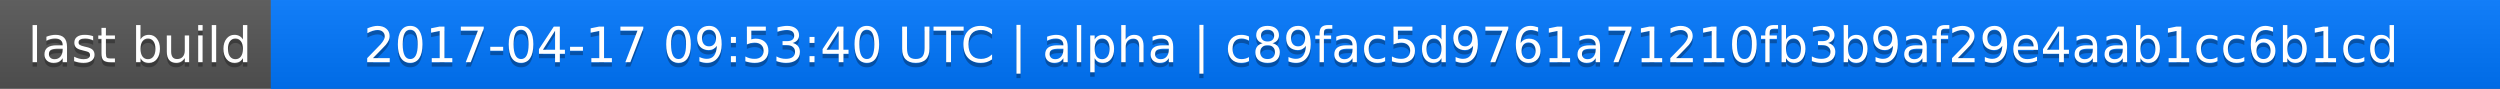
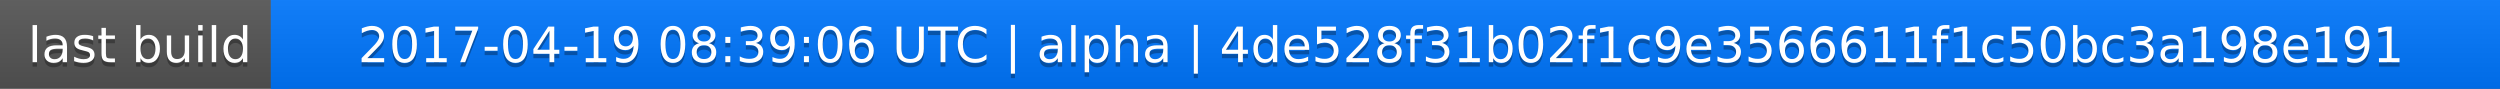
<svg xmlns="http://www.w3.org/2000/svg" width="563" height="20">
  <linearGradient id="a" x2="0" y2="100%">
    <stop offset="0" stop-color="#bbb" stop-opacity=".1" />
    <stop offset="1" stop-opacity=".1" />
  </linearGradient>
  <rect rx="0" width="563" height="20" fill="#555" />
  <rect rx="0" x="61" width="502" height="20" fill="#07f" />
  <path fill="#07f" d="M61 0h4v20h-4z" />
  <rect rx="0" width="563" height="20" fill="url(#a)" />
  <g fill="#fff" text-anchor="middle" font-family="DejaVu Sans,Verdana,Geneva,sans-serif" font-size="11">
    <text x="31.5" y="15" fill="#010101" fill-opacity=".3">last build</text>
    <text x="31.5" y="14">last build</text>
-     <text x="311" y="15" fill="#010101" fill-opacity=".3">2017-04-17 09:53:40 UTC | alpha | c89fac5d9761a71210fb3b9af29e4aab1cc6b1cd</text>
-     <text x="311" y="14">2017-04-17 09:53:40 UTC | alpha | c89fac5d9761a71210fb3b9af29e4aab1cc6b1cd</text>
+     <text x="311" y="15" fill="#010101" fill-opacity=".3">2017-04-19 08:39:06 UTC | alpha | 4de528f31b02f1c9e3566611f1c50bc3a198e191</text>
+     <text x="311" y="14">2017-04-19 08:39:06 UTC | alpha | 4de528f31b02f1c9e3566611f1c50bc3a198e191</text>
  </g>
</svg>
